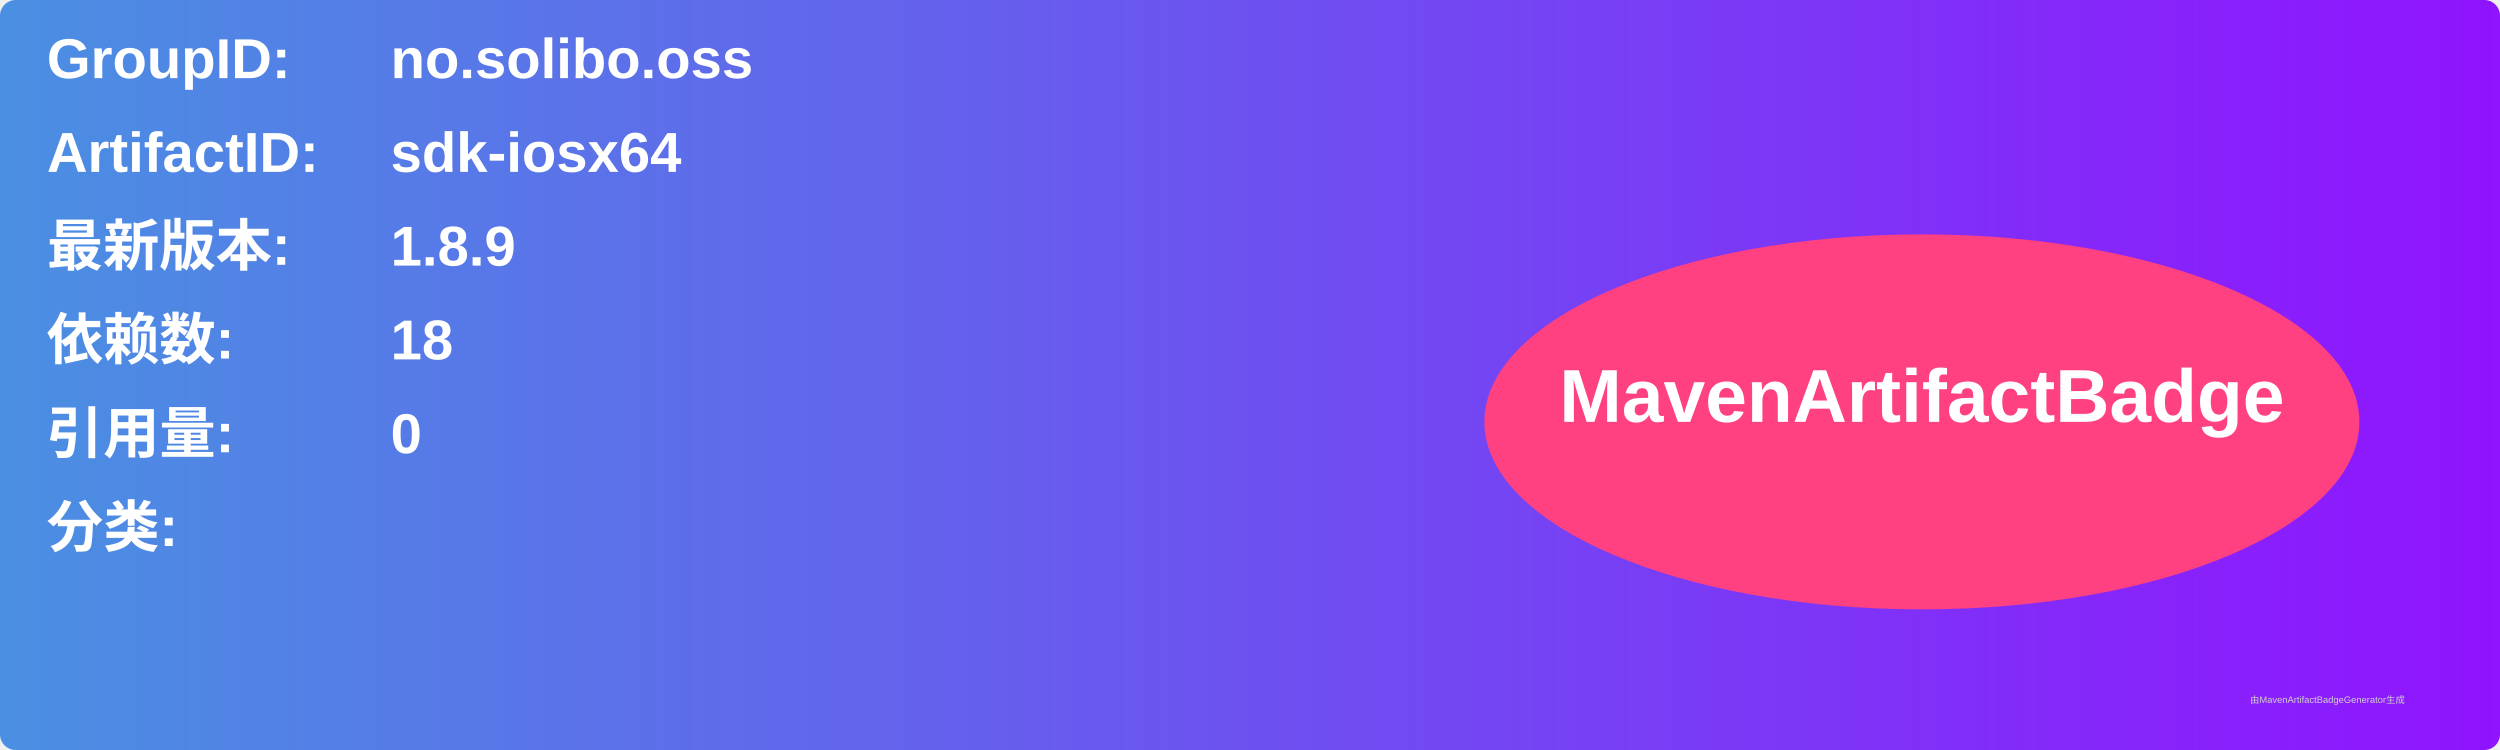
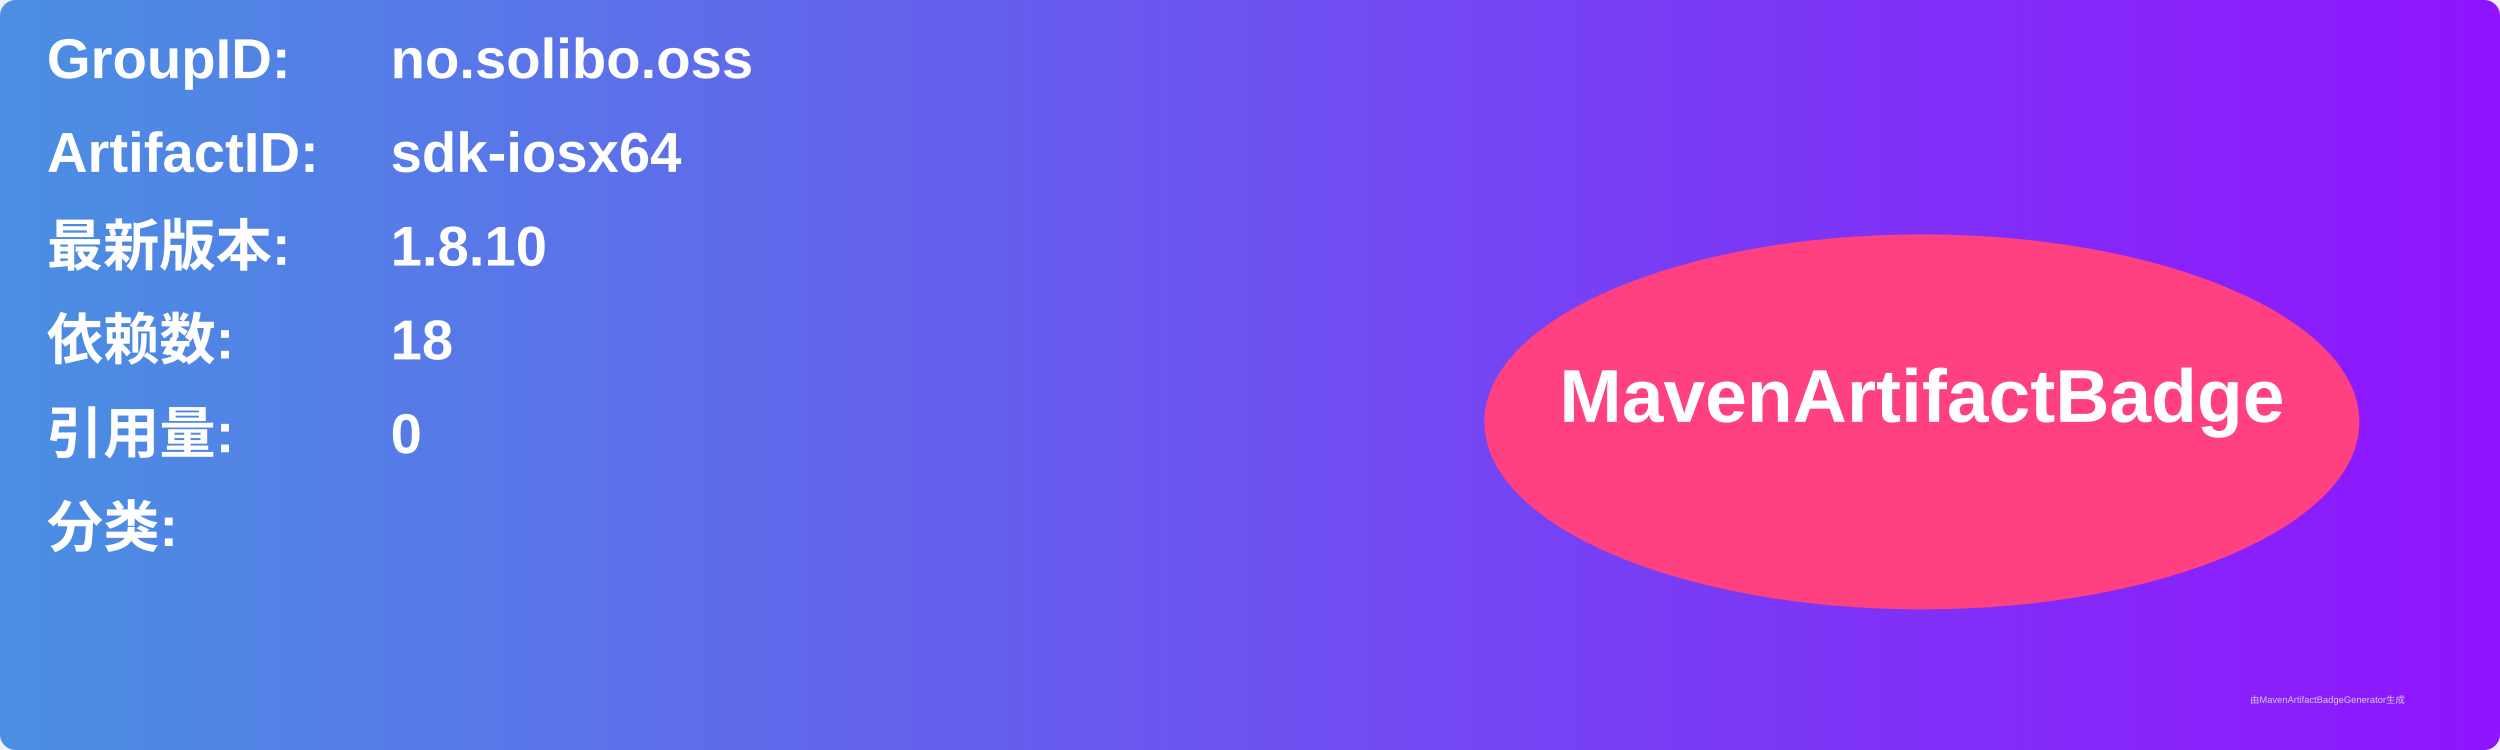
<svg xmlns="http://www.w3.org/2000/svg" width="800" height="240" viewBox="0 0 800 240">
  <linearGradient id="grad" x1="0%" y1="0%" x2="100%" y2="0%">
    <stop offset="0%" stop-color="#4a90e2" />
    <stop offset="100%" stop-color="#9013fe" />
  </linearGradient>
  <rect width="100%" height="100%" rx="5" ry="5" fill="url(#grad)" />
  <g transform="translate(15, 15)">
    <text x="0" y="10" font-family="Arial" font-size="18" fill="white" font-weight="bold" width="260">GroupID:</text>
    <text x="110" y="10" font-family="Arial" font-size="18" fill="white" font-weight="bold" width="460">no.solibo.oss</text>
    <text x="0" y="40" font-family="Arial" font-size="18" fill="white" font-weight="bold" width="260">ArtifactID:</text>
    <text x="110" y="40" font-family="Arial" font-size="18" fill="white" font-weight="bold" width="460">sdk-iosx64</text>
    <text x="0" y="70" font-family="Arial" font-size="18" fill="white" font-weight="bold">最新版本:</text>
    <text x="110" y="70" font-family="Arial" font-size="18" fill="white" font-weight="bold">
-       <tspan font-weight="bold">1.8.9</tspan>
+       <tspan font-weight="bold">1.8.10</tspan>
    </text>
    <text x="0" y="100" font-family="Arial" font-size="18" fill="white" font-weight="bold">依赖数: </text>
    <text x="110" y="100" font-family="Arial" font-size="18" fill="white">
      <tspan font-weight="bold">18</tspan>
    </text>
    <text x="0" y="130" font-family="Arial" font-size="18" fill="white" font-weight="bold">引用量: </text>
    <text x="110" y="130" font-family="Arial" font-size="18" fill="white">
      <tspan font-weight="bold">0</tspan>
    </text>
    <text x="0" y="160" font-family="Arial" font-size="18" fill="white" font-weight="bold">分类:</text>
    <text x="10" y="190" font-family="Arial" font-size="10" fill="white">
      <tspan font-weight="bold" />
    </text>
    <ellipse cx="600" cy="120" rx="140" ry="60" fill="#ff4081" />
    <text x="600" y="120" text-anchor="middle" font-family="Arial" font-size="24" fill="white" font-weight="bold">MavenArtifactBadge</text>
  </g>
  <text x="720" y="225" font-family="Arial" font-size="3" fill="#d0d0d0">由MavenArtifactBadgeGenerator生成</text>
</svg>
